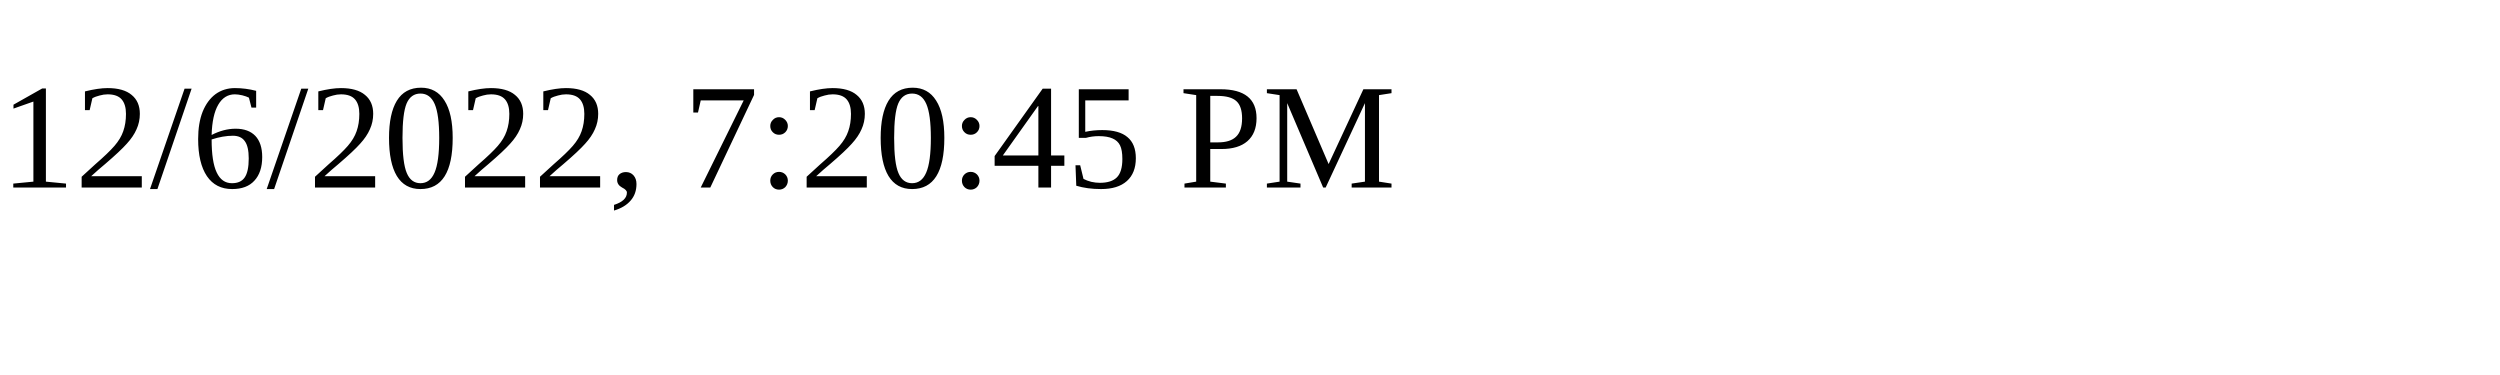
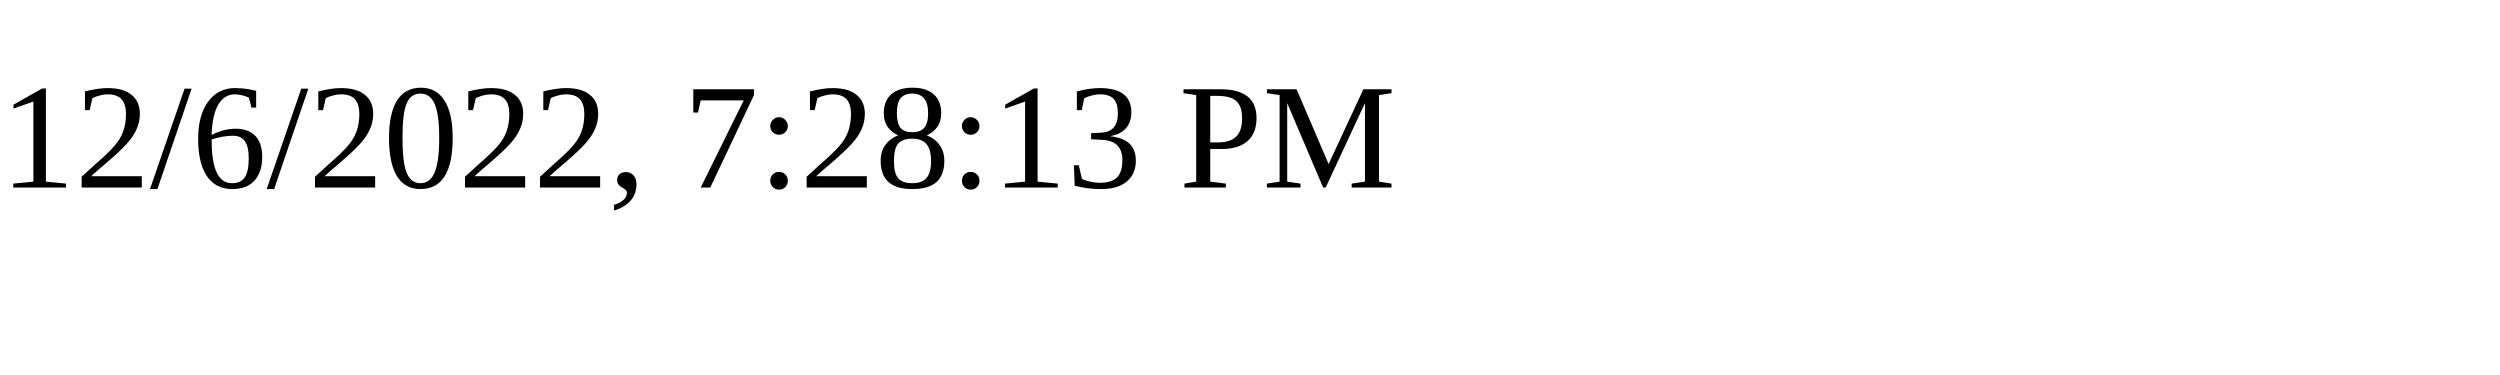
<svg xmlns="http://www.w3.org/2000/svg" height="30" width="200">
-   <text x="0" y="15">12/6/2022, 7:20:45 PM</text>
+   <text x="0" y="15">12/6/2022, 7:28:13 PM</text>
</svg>
